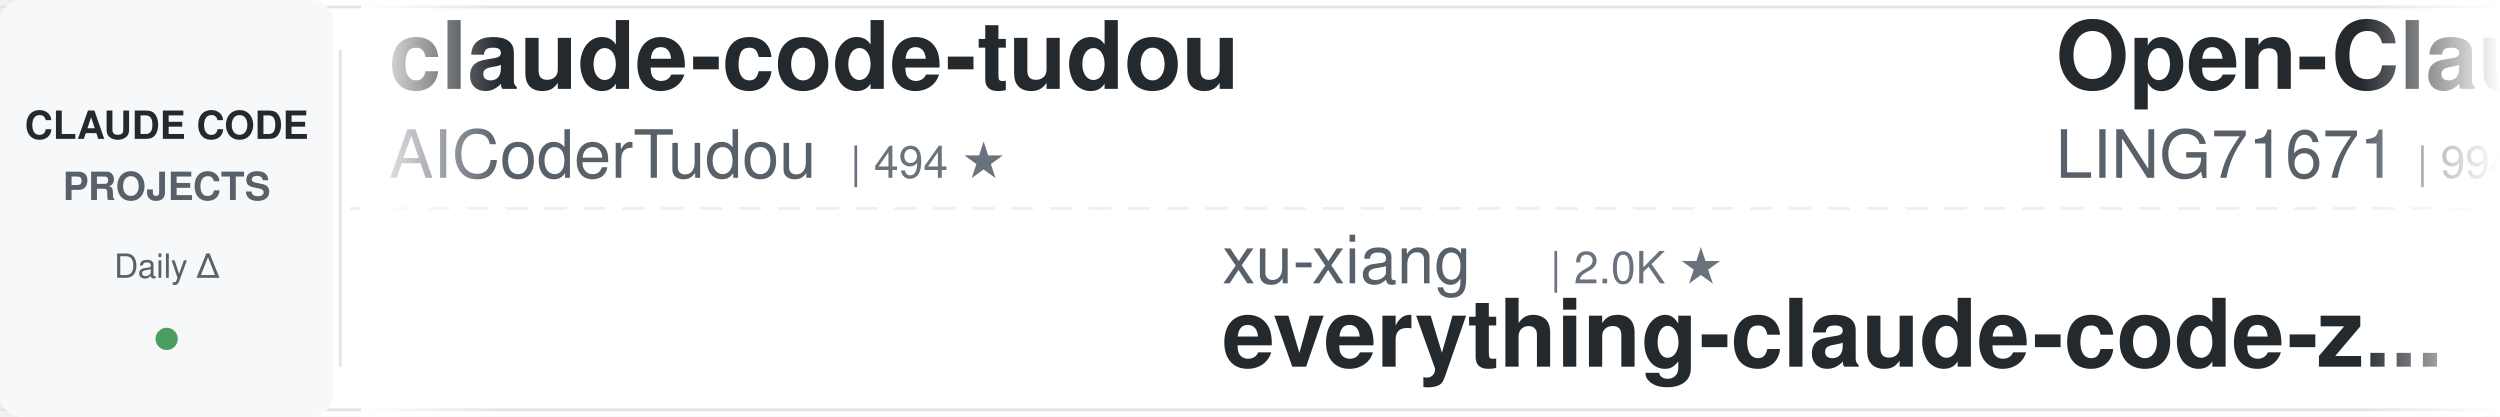
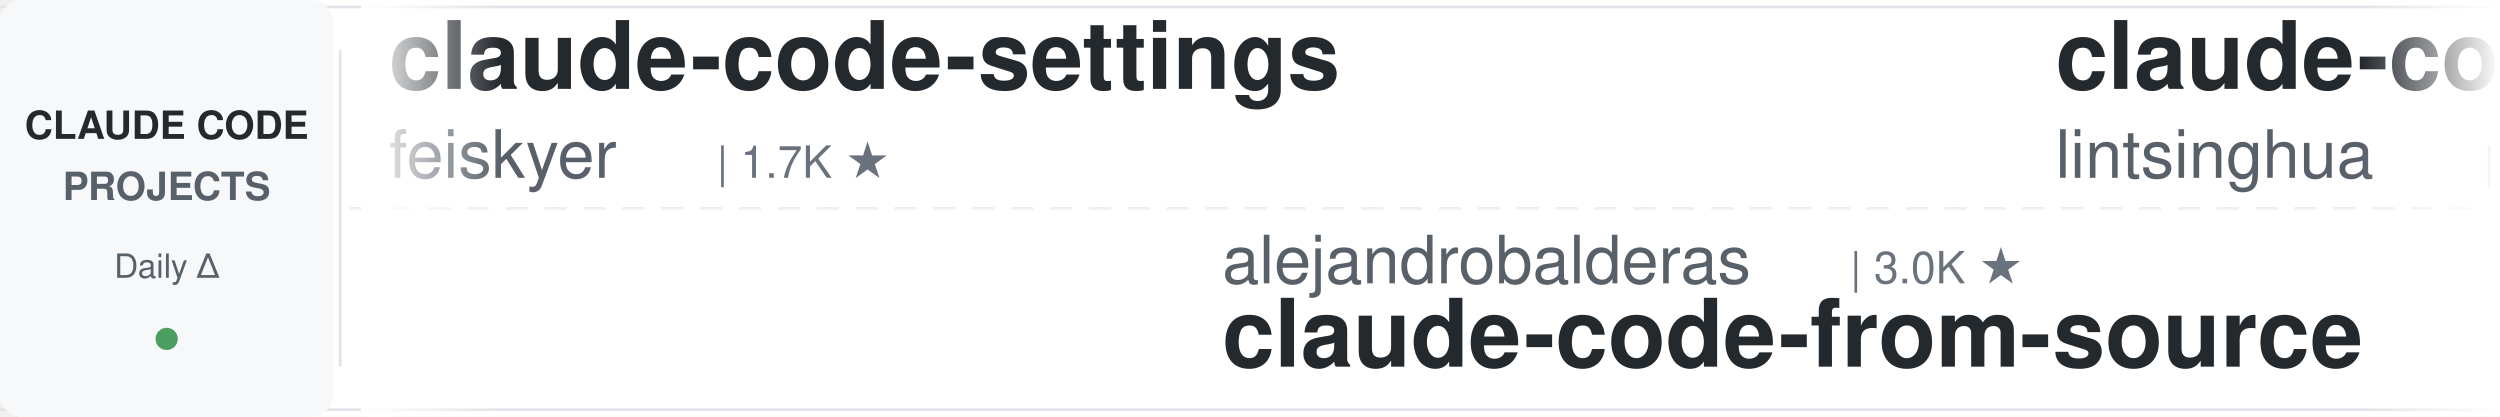
<svg xmlns="http://www.w3.org/2000/svg" width="900" height="150">
  <defs>
    <linearGradient id="leftFade" x1="0%" y1="0%" x2="100%" y2="0%">
      <stop offset="0%" style="stop-color:#ffffff;stop-opacity:1" />
      <stop offset="100%" style="stop-color:#ffffff;stop-opacity:0" />
    </linearGradient>
    <linearGradient id="rightFade" x1="0%" y1="0%" x2="100%" y2="0%">
      <stop offset="0%" style="stop-color:#ffffff;stop-opacity:0" />
      <stop offset="100%" style="stop-color:#ffffff;stop-opacity:1" />
    </linearGradient>
  </defs>
  <rect width="900" height="150" fill="#ffffff" rx="8" />
  <rect x="0" y="2" width="900" height="1" fill="#e1e4e8" />
  <rect x="0" y="147" width="900" height="1" fill="#e1e4e8" />
  <line x1="0" y1="75" x2="900" y2="75" stroke="#e1e4e8" stroke-width="1" stroke-dasharray="8 6" opacity="0.6" />
  <rect x="0" y="0" width="120" height="150" fill="#f6f8fa" rx="8" />
  <text x="60" y="50" font-family="-apple-system, BlinkMacSystemFont, 'Segoe UI', Helvetica, Arial, sans-serif" font-size="14" font-weight="600" fill="#24292e" text-anchor="middle">CLAUDE CODE</text>
  <text x="60" y="72" font-family="-apple-system, BlinkMacSystemFont, 'Segoe UI', Helvetica, Arial, sans-serif" font-size="14" font-weight="600" fill="#586069" text-anchor="middle">PROJECTS</text>
  <text x="60" y="100" font-family="-apple-system, BlinkMacSystemFont, 'Segoe UI', Helvetica, Arial, sans-serif" font-size="12" font-weight="500" fill="#586069" text-anchor="middle">Daily Δ</text>
  <circle cx="60" cy="122" r="4" fill="#22863a" opacity="0.8" />
  <rect x="122" y="18" width="1" height="114" fill="#e1e4e8" />
  <clipPath id="tickerClip">
    <rect x="130" y="0" width="770" height="150" />
  </clipPath>
  <g clip-path="url(#tickerClip)">
    <g id="tickerItems">
      <animateTransform attributeName="transform" attributeType="XML" type="translate" from="0 0" to="-3000 0" dur="54s" repeatCount="indefinite" />
      <g transform="translate(0, 0)">
-         <text x="140" y="32" font-family="-apple-system, BlinkMacSystemFont, 'Segoe UI', Helvetica, Arial, sans-serif" font-size="34" font-weight="600" fill="#24292e">claude-code-tudou</text>
-         <text x="140" y="64" font-family="-apple-system, BlinkMacSystemFont, 'Segoe UI', Helvetica, Arial, sans-serif" font-size="24" font-weight="400" fill="#586069">AICoderTudou</text>
-         <text x="306" y="64" font-family="-apple-system, BlinkMacSystemFont, 'Segoe UI', Helvetica, Arial, sans-serif" font-size="16" font-weight="500" fill="#6a737d">| 494 ★</text>
+         <text x="140" y="32" font-family="-apple-system, BlinkMacSystemFont, 'Segoe UI', Helvetica, Arial, sans-serif" font-size="34" font-weight="600" fill="#24292e">claude-code-settings</text>
+         <text x="140" y="64" font-family="-apple-system, BlinkMacSystemFont, 'Segoe UI', Helvetica, Arial, sans-serif" font-size="24" font-weight="400" fill="#586069">feiskyer</text>
+         <text x="258" y="64" font-family="-apple-system, BlinkMacSystemFont, 'Segoe UI', Helvetica, Arial, sans-serif" font-size="16" font-weight="500" fill="#6a737d">| 1.7K ★</text>
      </g>
      <g transform="translate(300, 0)">
-         <text x="140" y="102" font-family="-apple-system, BlinkMacSystemFont, 'Segoe UI', Helvetica, Arial, sans-serif" font-size="24" font-weight="400" fill="#586069">xu-xiang</text>
-         <text x="258" y="102" font-family="-apple-system, BlinkMacSystemFont, 'Segoe UI', Helvetica, Arial, sans-serif" font-size="16" font-weight="500" fill="#6a737d">| 2.0K ★</text>
-         <text x="140" y="132" font-family="-apple-system, BlinkMacSystemFont, 'Segoe UI', Helvetica, Arial, sans-serif" font-size="34" font-weight="600" fill="#24292e">everything-claude-code-z...</text>
+         <text x="140" y="102" font-family="-apple-system, BlinkMacSystemFont, 'Segoe UI', Helvetica, Arial, sans-serif" font-size="24" font-weight="400" fill="#586069">alejandrobalderas</text>
+         <text x="366" y="102" font-family="-apple-system, BlinkMacSystemFont, 'Segoe UI', Helvetica, Arial, sans-serif" font-size="16" font-weight="500" fill="#6a737d">| 3.0K ★</text>
+         <text x="140" y="132" font-family="-apple-system, BlinkMacSystemFont, 'Segoe UI', Helvetica, Arial, sans-serif" font-size="34" font-weight="600" fill="#24292e">claude-code-from-source</text>
      </g>
      <g transform="translate(600, 0)">
-         <text x="140" y="32" font-family="-apple-system, BlinkMacSystemFont, 'Segoe UI', Helvetica, Arial, sans-serif" font-size="34" font-weight="600" fill="#24292e">Open-ClaudeCode</text>
-         <text x="140" y="64" font-family="-apple-system, BlinkMacSystemFont, 'Segoe UI', Helvetica, Arial, sans-serif" font-size="24" font-weight="400" fill="#586069">LING71671</text>
-         <text x="270" y="64" font-family="-apple-system, BlinkMacSystemFont, 'Segoe UI', Helvetica, Arial, sans-serif" font-size="16" font-weight="500" fill="#6a737d">| 994 ★</text>
+         <text x="140" y="32" font-family="-apple-system, BlinkMacSystemFont, 'Segoe UI', Helvetica, Arial, sans-serif" font-size="34" font-weight="600" fill="#24292e">claude-code-book</text>
+         <text x="140" y="64" font-family="-apple-system, BlinkMacSystemFont, 'Segoe UI', Helvetica, Arial, sans-serif" font-size="24" font-weight="400" fill="#586069">lintsinghua</text>
+         <text x="294" y="64" font-family="-apple-system, BlinkMacSystemFont, 'Segoe UI', Helvetica, Arial, sans-serif" font-size="16" font-weight="500" fill="#6a737d">| 4.4K ★</text>
      </g>
      <g transform="translate(900, 0)">
-         <text x="140" y="102" font-family="-apple-system, BlinkMacSystemFont, 'Segoe UI', Helvetica, Arial, sans-serif" font-size="24" font-weight="400" fill="#586069">diet103</text>
-         <text x="246" y="102" font-family="-apple-system, BlinkMacSystemFont, 'Segoe UI', Helvetica, Arial, sans-serif" font-size="16" font-weight="500" fill="#6a737d">| 10.1K ★</text>
-         <text x="140" y="132" font-family="-apple-system, BlinkMacSystemFont, 'Segoe UI', Helvetica, Arial, sans-serif" font-size="34" font-weight="600" fill="#24292e">claude-code-infrastructu...</text>
+         <text x="140" y="102" font-family="-apple-system, BlinkMacSystemFont, 'Segoe UI', Helvetica, Arial, sans-serif" font-size="24" font-weight="400" fill="#586069">AprilNEA</text>
+         <text x="258" y="102" font-family="-apple-system, BlinkMacSystemFont, 'Segoe UI', Helvetica, Arial, sans-serif" font-size="16" font-weight="500" fill="#6a737d">| 393 ★</text>
+         <text x="140" y="132" font-family="-apple-system, BlinkMacSystemFont, 'Segoe UI', Helvetica, Arial, sans-serif" font-size="34" font-weight="600" fill="#24292e">claude-code-source</text>
      </g>
      <g transform="translate(1200, 0)">
-         <text x="140" y="32" font-family="-apple-system, BlinkMacSystemFont, 'Segoe UI', Helvetica, Arial, sans-serif" font-size="34" font-weight="600" fill="#24292e">claude-code-proxy</text>
-         <text x="140" y="64" font-family="-apple-system, BlinkMacSystemFont, 'Segoe UI', Helvetica, Arial, sans-serif" font-size="24" font-weight="400" fill="#586069">fuergaosi233</text>
-         <text x="306" y="64" font-family="-apple-system, BlinkMacSystemFont, 'Segoe UI', Helvetica, Arial, sans-serif" font-size="16" font-weight="500" fill="#6a737d">| 2.8K ★</text>
+         <text x="140" y="32" font-family="-apple-system, BlinkMacSystemFont, 'Segoe UI', Helvetica, Arial, sans-serif" font-size="34" font-weight="600" fill="#24292e">pi-vs-claude-code</text>
+         <text x="140" y="64" font-family="-apple-system, BlinkMacSystemFont, 'Segoe UI', Helvetica, Arial, sans-serif" font-size="24" font-weight="400" fill="#586069">disler</text>
+         <text x="234" y="64" font-family="-apple-system, BlinkMacSystemFont, 'Segoe UI', Helvetica, Arial, sans-serif" font-size="16" font-weight="500" fill="#6a737d">| 1.7K ★</text>
      </g>
      <g transform="translate(1500, 0)">
-         <text x="140" y="102" font-family="-apple-system, BlinkMacSystemFont, 'Segoe UI', Helvetica, Arial, sans-serif" font-size="24" font-weight="400" fill="#586069">Chachamaru127</text>
-         <text x="318" y="102" font-family="-apple-system, BlinkMacSystemFont, 'Segoe UI', Helvetica, Arial, sans-serif" font-size="16" font-weight="500" fill="#6a737d">| 3.2K ★</text>
-         <text x="140" y="132" font-family="-apple-system, BlinkMacSystemFont, 'Segoe UI', Helvetica, Arial, sans-serif" font-size="34" font-weight="600" fill="#24292e">claude-code-harness</text>
+         <text x="140" y="102" font-family="-apple-system, BlinkMacSystemFont, 'Segoe UI', Helvetica, Arial, sans-serif" font-size="24" font-weight="400" fill="#586069">repowise-dev</text>
+         <text x="306" y="102" font-family="-apple-system, BlinkMacSystemFont, 'Segoe UI', Helvetica, Arial, sans-serif" font-size="16" font-weight="500" fill="#6a737d">| 1.2K ★</text>
+         <text x="140" y="132" font-family="-apple-system, BlinkMacSystemFont, 'Segoe UI', Helvetica, Arial, sans-serif" font-size="34" font-weight="600" fill="#24292e">claude-code-prompts</text>
      </g>
      <g transform="translate(1800, 0)">
-         <text x="140" y="32" font-family="-apple-system, BlinkMacSystemFont, 'Segoe UI', Helvetica, Arial, sans-serif" font-size="34" font-weight="600" fill="#24292e">Auto-claude-code-researc...</text>
-         <text x="140" y="64" font-family="-apple-system, BlinkMacSystemFont, 'Segoe UI', Helvetica, Arial, sans-serif" font-size="24" font-weight="400" fill="#586069">wanshuiyin</text>
-         <text x="282" y="64" font-family="-apple-system, BlinkMacSystemFont, 'Segoe UI', Helvetica, Arial, sans-serif" font-size="16" font-weight="500" fill="#6a737d">| 19.4K ★</text>
+         <text x="140" y="32" font-family="-apple-system, BlinkMacSystemFont, 'Segoe UI', Helvetica, Arial, sans-serif" font-size="34" font-weight="600" fill="#24292e">Claude-Code-Game-Studios</text>
+         <text x="140" y="64" font-family="-apple-system, BlinkMacSystemFont, 'Segoe UI', Helvetica, Arial, sans-serif" font-size="24" font-weight="400" fill="#586069">Donchitos</text>
+         <text x="270" y="64" font-family="-apple-system, BlinkMacSystemFont, 'Segoe UI', Helvetica, Arial, sans-serif" font-size="16" font-weight="500" fill="#6a737d">| 40.1K ★</text>
      </g>
      <g transform="translate(2100, 0)">
-         <text x="140" y="102" font-family="-apple-system, BlinkMacSystemFont, 'Segoe UI', Helvetica, Arial, sans-serif" font-size="24" font-weight="400" fill="#586069">JrCx7scC</text>
-         <text x="258" y="102" font-family="-apple-system, BlinkMacSystemFont, 'Segoe UI', Helvetica, Arial, sans-serif" font-size="16" font-weight="500" fill="#6a737d">| 377 ★</text>
-         <text x="140" y="132" font-family="-apple-system, BlinkMacSystemFont, 'Segoe UI', Helvetica, Arial, sans-serif" font-size="34" font-weight="600" fill="#24292e">claude-code-source</text>
+         <text x="140" y="102" font-family="-apple-system, BlinkMacSystemFont, 'Segoe UI', Helvetica, Arial, sans-serif" font-size="24" font-weight="400" fill="#586069">lorryjovens-hub</text>
+         <text x="342" y="102" font-family="-apple-system, BlinkMacSystemFont, 'Segoe UI', Helvetica, Arial, sans-serif" font-size="16" font-weight="500" fill="#6a737d">| 1.7K ★</text>
+         <text x="140" y="132" font-family="-apple-system, BlinkMacSystemFont, 'Segoe UI', Helvetica, Arial, sans-serif" font-size="34" font-weight="600" fill="#24292e">claude-code-rust</text>
      </g>
      <g transform="translate(2400, 0)">
-         <text x="140" y="32" font-family="-apple-system, BlinkMacSystemFont, 'Segoe UI', Helvetica, Arial, sans-serif" font-size="34" font-weight="600" fill="#24292e">claude-code-guide</text>
-         <text x="140" y="64" font-family="-apple-system, BlinkMacSystemFont, 'Segoe UI', Helvetica, Arial, sans-serif" font-size="24" font-weight="400" fill="#586069">zebbern</text>
-         <text x="246" y="64" font-family="-apple-system, BlinkMacSystemFont, 'Segoe UI', Helvetica, Arial, sans-serif" font-size="16" font-weight="500" fill="#6a737d">| 4.7K ★</text>
+         <text x="140" y="32" font-family="-apple-system, BlinkMacSystemFont, 'Segoe UI', Helvetica, Arial, sans-serif" font-size="34" font-weight="600" fill="#24292e">claude-code-local</text>
+         <text x="140" y="64" font-family="-apple-system, BlinkMacSystemFont, 'Segoe UI', Helvetica, Arial, sans-serif" font-size="24" font-weight="400" fill="#586069">nicedreamzapp</text>
+         <text x="318" y="64" font-family="-apple-system, BlinkMacSystemFont, 'Segoe UI', Helvetica, Arial, sans-serif" font-size="16" font-weight="500" fill="#6a737d">| 3.5K ★</text>
      </g>
      <g transform="translate(2700, 0)">
-         <text x="140" y="102" font-family="-apple-system, BlinkMacSystemFont, 'Segoe UI', Helvetica, Arial, sans-serif" font-size="24" font-weight="400" fill="#586069">disler</text>
-         <text x="234" y="102" font-family="-apple-system, BlinkMacSystemFont, 'Segoe UI', Helvetica, Arial, sans-serif" font-size="16" font-weight="500" fill="#6a737d">| 1.7K ★</text>
-         <text x="140" y="132" font-family="-apple-system, BlinkMacSystemFont, 'Segoe UI', Helvetica, Arial, sans-serif" font-size="34" font-weight="600" fill="#24292e">pi-vs-claude-code</text>
+         <text x="140" y="102" font-family="-apple-system, BlinkMacSystemFont, 'Segoe UI', Helvetica, Arial, sans-serif" font-size="24" font-weight="400" fill="#586069">Piebald-AI</text>
+         <text x="282" y="102" font-family="-apple-system, BlinkMacSystemFont, 'Segoe UI', Helvetica, Arial, sans-serif" font-size="16" font-weight="500" fill="#6a737d">| 13.2K ★</text>
+         <text x="140" y="132" font-family="-apple-system, BlinkMacSystemFont, 'Segoe UI', Helvetica, Arial, sans-serif" font-size="34" font-weight="600" fill="#24292e">claude-code-system-promp...</text>
      </g>
      <g transform="translate(3000, 0)">
-         <text x="140" y="32" font-family="-apple-system, BlinkMacSystemFont, 'Segoe UI', Helvetica, Arial, sans-serif" font-size="34" font-weight="600" fill="#24292e">claude-code-tudou</text>
-         <text x="140" y="64" font-family="-apple-system, BlinkMacSystemFont, 'Segoe UI', Helvetica, Arial, sans-serif" font-size="24" font-weight="400" fill="#586069">AICoderTudou</text>
-         <text x="306" y="64" font-family="-apple-system, BlinkMacSystemFont, 'Segoe UI', Helvetica, Arial, sans-serif" font-size="16" font-weight="500" fill="#6a737d">| 494 ★</text>
+         <text x="140" y="32" font-family="-apple-system, BlinkMacSystemFont, 'Segoe UI', Helvetica, Arial, sans-serif" font-size="34" font-weight="600" fill="#24292e">claude-code-settings</text>
+         <text x="140" y="64" font-family="-apple-system, BlinkMacSystemFont, 'Segoe UI', Helvetica, Arial, sans-serif" font-size="24" font-weight="400" fill="#586069">feiskyer</text>
+         <text x="258" y="64" font-family="-apple-system, BlinkMacSystemFont, 'Segoe UI', Helvetica, Arial, sans-serif" font-size="16" font-weight="500" fill="#6a737d">| 1.7K ★</text>
      </g>
      <g transform="translate(3300, 0)">
-         <text x="140" y="102" font-family="-apple-system, BlinkMacSystemFont, 'Segoe UI', Helvetica, Arial, sans-serif" font-size="24" font-weight="400" fill="#586069">xu-xiang</text>
-         <text x="258" y="102" font-family="-apple-system, BlinkMacSystemFont, 'Segoe UI', Helvetica, Arial, sans-serif" font-size="16" font-weight="500" fill="#6a737d">| 2.0K ★</text>
-         <text x="140" y="132" font-family="-apple-system, BlinkMacSystemFont, 'Segoe UI', Helvetica, Arial, sans-serif" font-size="34" font-weight="600" fill="#24292e">everything-claude-code-z...</text>
+         <text x="140" y="102" font-family="-apple-system, BlinkMacSystemFont, 'Segoe UI', Helvetica, Arial, sans-serif" font-size="24" font-weight="400" fill="#586069">alejandrobalderas</text>
+         <text x="366" y="102" font-family="-apple-system, BlinkMacSystemFont, 'Segoe UI', Helvetica, Arial, sans-serif" font-size="16" font-weight="500" fill="#6a737d">| 3.0K ★</text>
+         <text x="140" y="132" font-family="-apple-system, BlinkMacSystemFont, 'Segoe UI', Helvetica, Arial, sans-serif" font-size="34" font-weight="600" fill="#24292e">claude-code-from-source</text>
      </g>
      <g transform="translate(3600, 0)">
-         <text x="140" y="32" font-family="-apple-system, BlinkMacSystemFont, 'Segoe UI', Helvetica, Arial, sans-serif" font-size="34" font-weight="600" fill="#24292e">Open-ClaudeCode</text>
-         <text x="140" y="64" font-family="-apple-system, BlinkMacSystemFont, 'Segoe UI', Helvetica, Arial, sans-serif" font-size="24" font-weight="400" fill="#586069">LING71671</text>
-         <text x="270" y="64" font-family="-apple-system, BlinkMacSystemFont, 'Segoe UI', Helvetica, Arial, sans-serif" font-size="16" font-weight="500" fill="#6a737d">| 994 ★</text>
+         <text x="140" y="32" font-family="-apple-system, BlinkMacSystemFont, 'Segoe UI', Helvetica, Arial, sans-serif" font-size="34" font-weight="600" fill="#24292e">claude-code-book</text>
+         <text x="140" y="64" font-family="-apple-system, BlinkMacSystemFont, 'Segoe UI', Helvetica, Arial, sans-serif" font-size="24" font-weight="400" fill="#586069">lintsinghua</text>
+         <text x="294" y="64" font-family="-apple-system, BlinkMacSystemFont, 'Segoe UI', Helvetica, Arial, sans-serif" font-size="16" font-weight="500" fill="#6a737d">| 4.4K ★</text>
      </g>
      <g transform="translate(3900, 0)">
-         <text x="140" y="102" font-family="-apple-system, BlinkMacSystemFont, 'Segoe UI', Helvetica, Arial, sans-serif" font-size="24" font-weight="400" fill="#586069">diet103</text>
-         <text x="246" y="102" font-family="-apple-system, BlinkMacSystemFont, 'Segoe UI', Helvetica, Arial, sans-serif" font-size="16" font-weight="500" fill="#6a737d">| 10.1K ★</text>
-         <text x="140" y="132" font-family="-apple-system, BlinkMacSystemFont, 'Segoe UI', Helvetica, Arial, sans-serif" font-size="34" font-weight="600" fill="#24292e">claude-code-infrastructu...</text>
+         <text x="140" y="102" font-family="-apple-system, BlinkMacSystemFont, 'Segoe UI', Helvetica, Arial, sans-serif" font-size="24" font-weight="400" fill="#586069">AprilNEA</text>
+         <text x="258" y="102" font-family="-apple-system, BlinkMacSystemFont, 'Segoe UI', Helvetica, Arial, sans-serif" font-size="16" font-weight="500" fill="#6a737d">| 393 ★</text>
+         <text x="140" y="132" font-family="-apple-system, BlinkMacSystemFont, 'Segoe UI', Helvetica, Arial, sans-serif" font-size="34" font-weight="600" fill="#24292e">claude-code-source</text>
      </g>
    </g>
  </g>
  <rect x="130" y="0" width="50" height="150" fill="url(#leftFade)" />
  <rect x="850" y="0" width="50" height="150" fill="url(#rightFade)" />
</svg>
